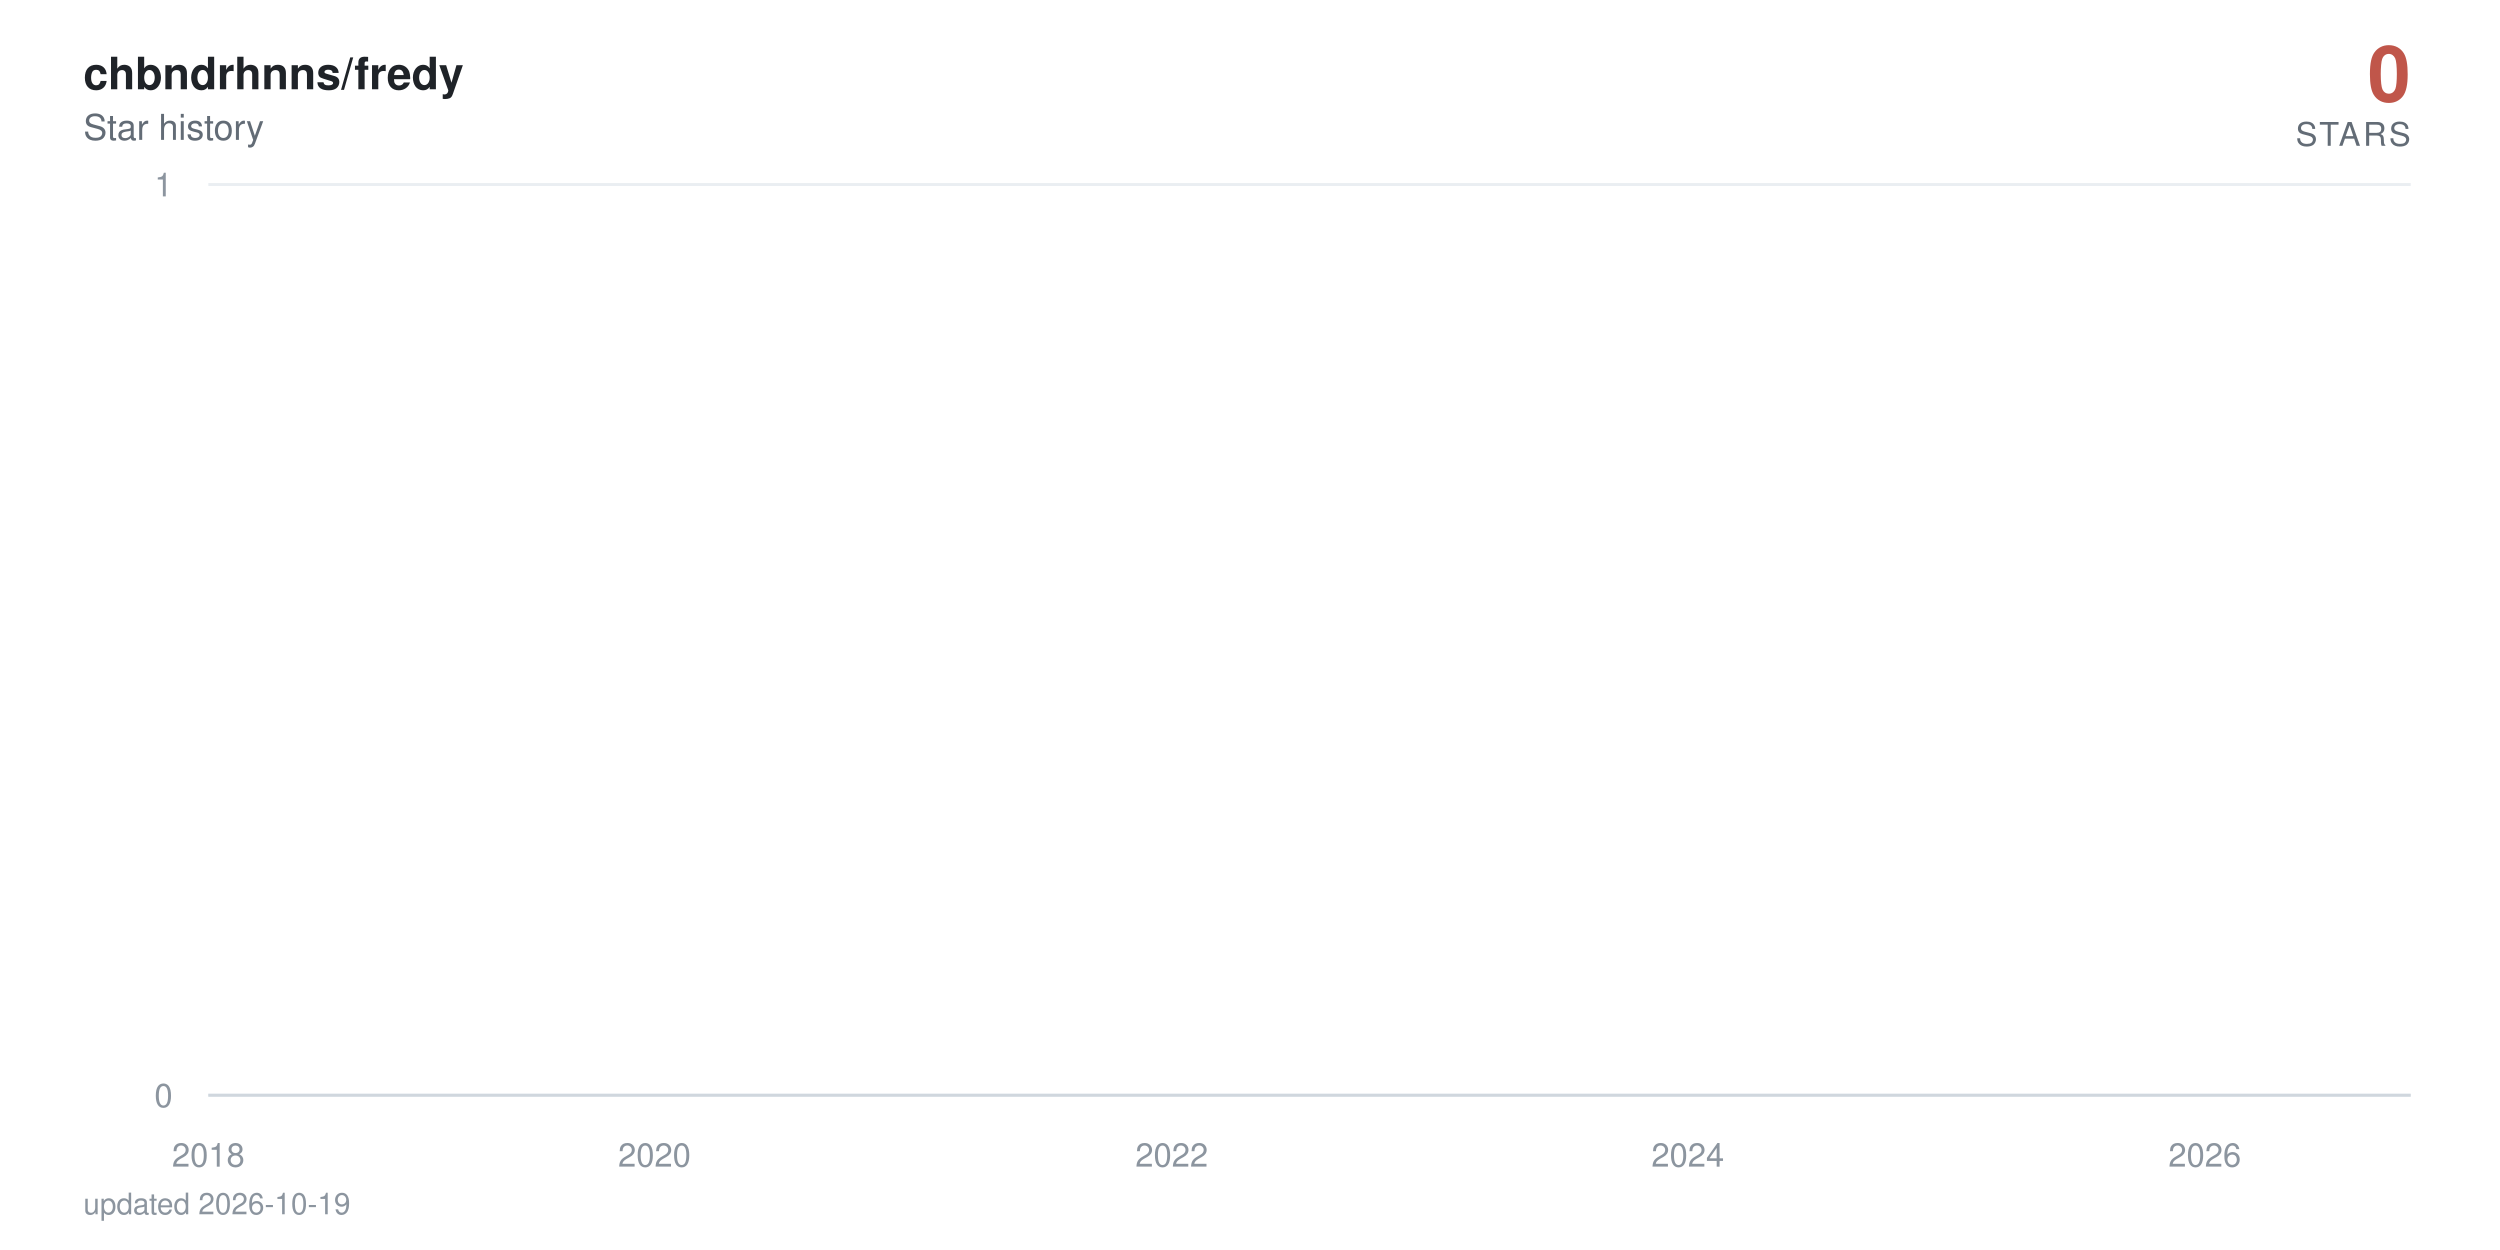
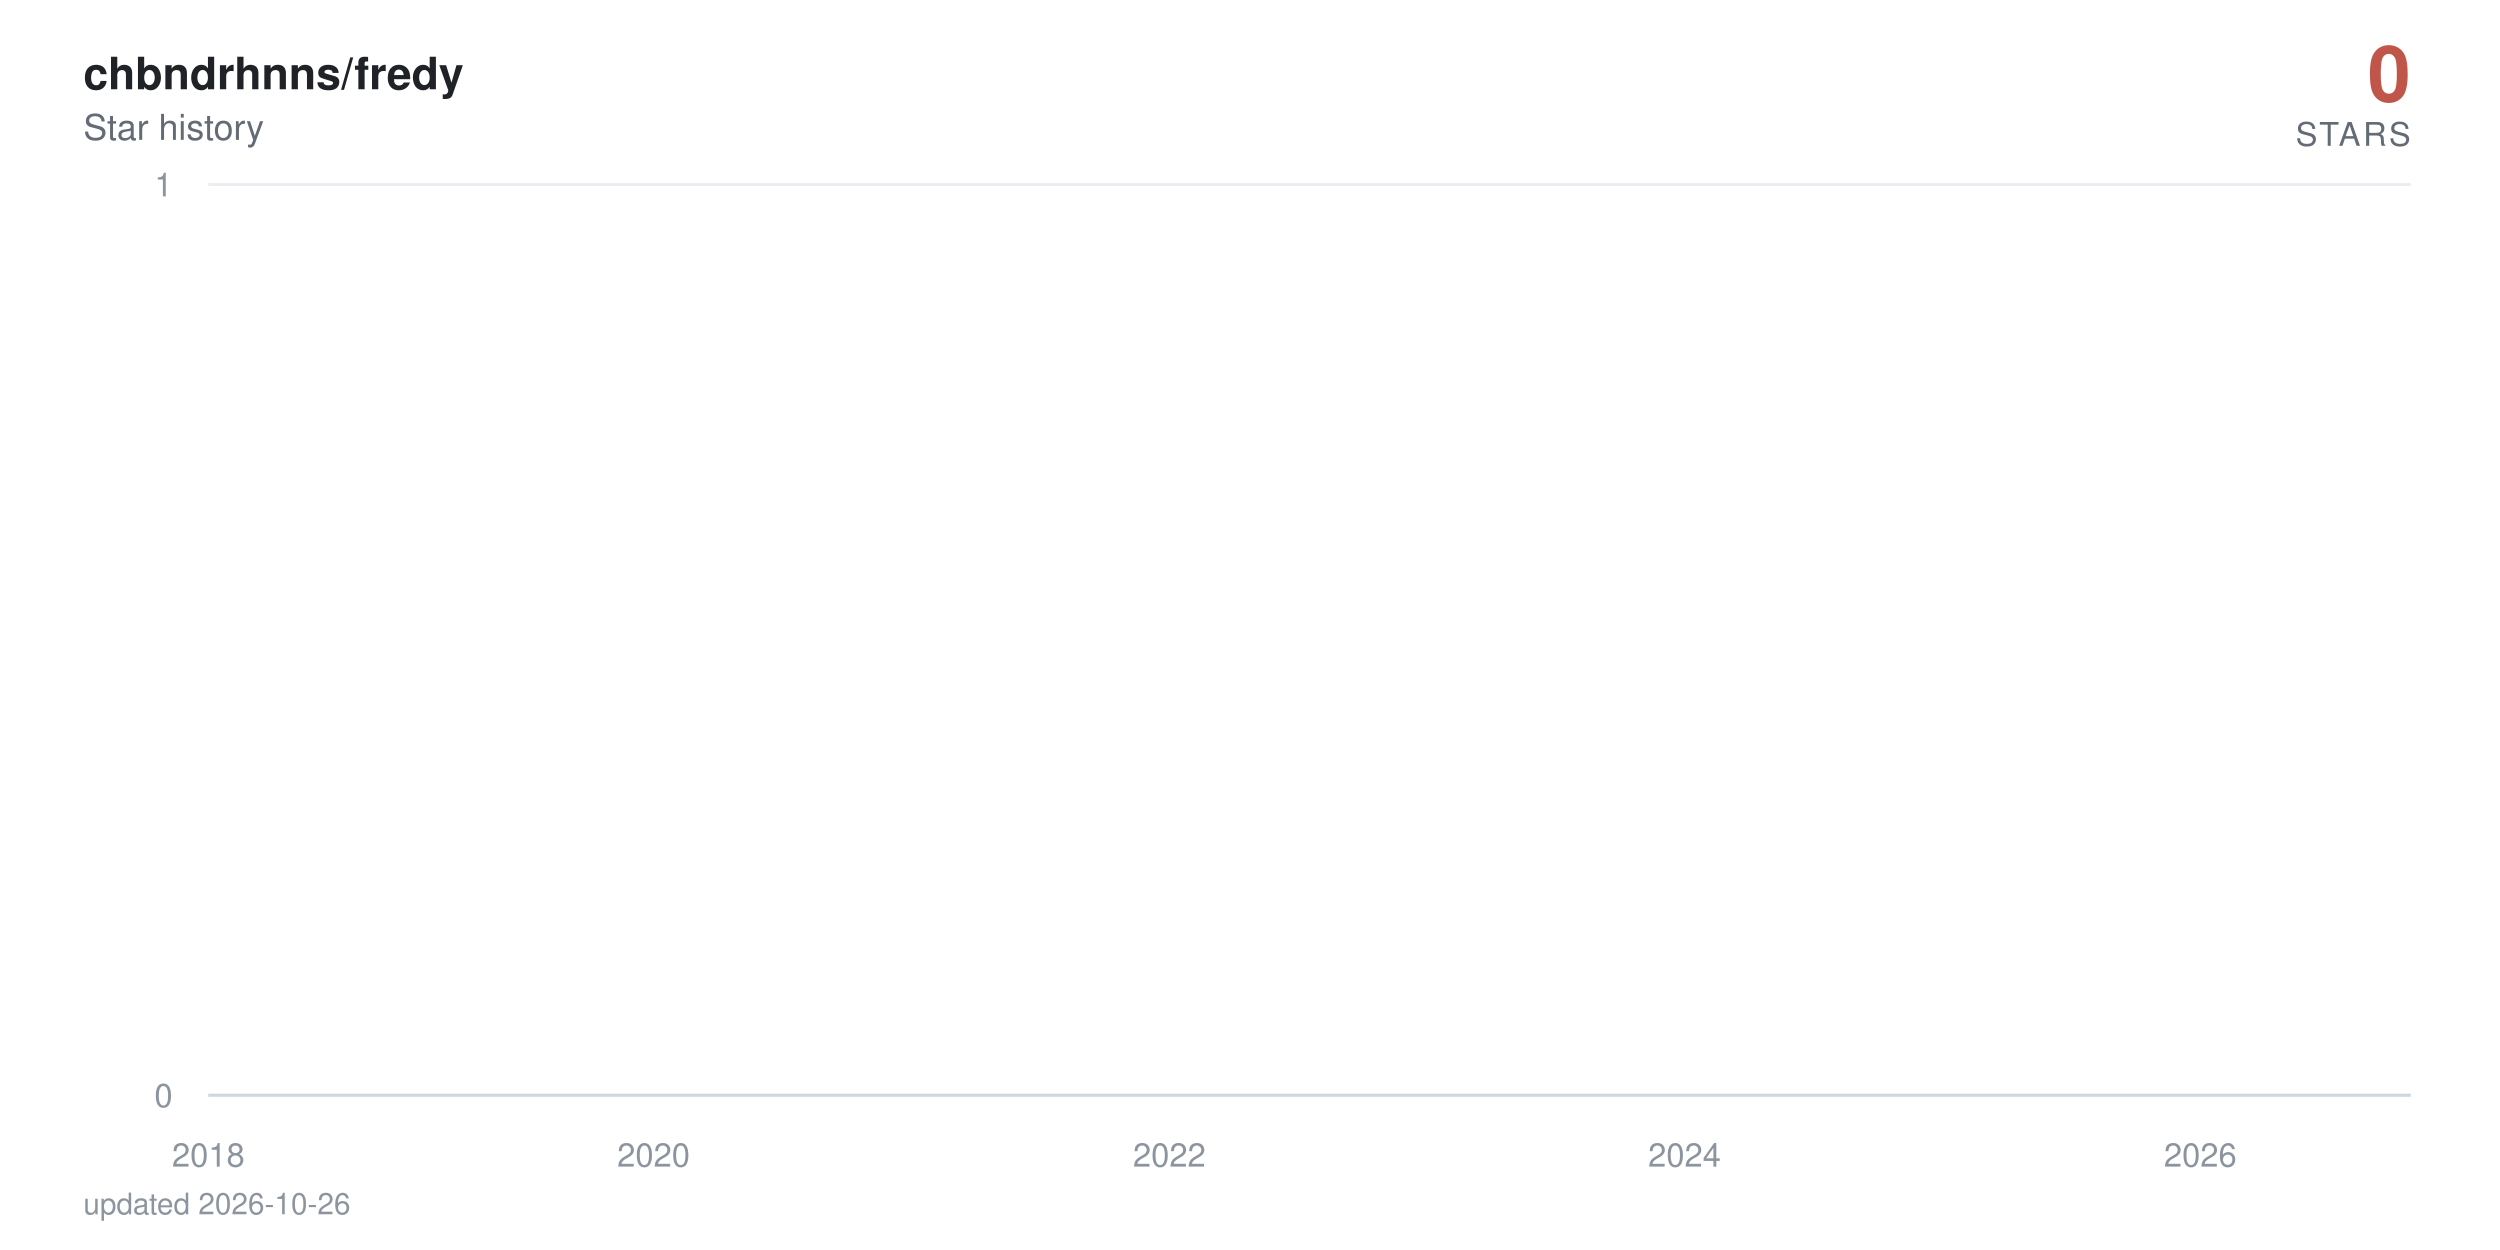
<svg xmlns="http://www.w3.org/2000/svg" viewBox="0 0 840 420" width="840" height="420" role="img" aria-label="chbndrhnns/fredy star history: 0 stars">
  <defs>
    <linearGradient id="area" x1="0" y1="0" x2="0" y2="1">
      <stop offset="0%" stop-color="#c0564a" stop-opacity="0.38" />
      <stop offset="100%" stop-color="#c0564a" stop-opacity="0" />
    </linearGradient>
  </defs>
  <style>
    text { font-family: -apple-system, BlinkMacSystemFont, 'Segoe UI', Helvetica, Arial, sans-serif; }
    .tick { fill: #8c959f; font-size: 11px; }
    .title { fill: #1f2328; font-size: 15px; font-weight: 600; }
    .subtitle { fill: #636c76; font-size: 12px; }
    .total { fill: #c0564a; font-size: 26px; font-weight: 700; }
    .total-label { fill: #636c76; font-size: 11px; letter-spacing: 0.08em; }
    .milestone-label { fill: #636c76; font-size: 10px; font-weight: 600; }
    .footer { fill: #8c959f; font-size: 10px; }

-     .line { stroke-dasharray: 23033; stroke-dashoffset: 23033; animation: draw 2.4s cubic-bezier(0.22, 0.61, 0.36, 1) forwards; }
+     .line { stroke-dasharray: 23035; stroke-dashoffset: 23035; animation: draw 2.4s cubic-bezier(0.22, 0.61, 0.36, 1) forwards; }
    .fill { opacity: 0; animation: appear 1.4s ease-out 0.9s forwards; }
    .milestone { opacity: 0; animation: appear 0.6s ease-out 1.9s forwards; }
    .end { opacity: 0; animation: appear 0.5s ease-out 2.3s forwards; }
    .halo { transform-origin: 810px 368px; animation: pulse 2.8s ease-in-out 2.8s infinite; }

    @keyframes draw { to { stroke-dashoffset: 0; } }
    @keyframes appear { to { opacity: 1; } }
    @keyframes pulse { 0%, 100% { transform: scale(1); opacity: 0.22; } 50% { transform: scale(1.5); opacity: 0.05; } }

    @media (prefers-reduced-motion: reduce) {
      .line { stroke-dashoffset: 0; animation: none; }
      .fill, .milestone, .end { opacity: 1; animation: none; }
      .halo { animation: none; }
    }
  </style>
  <rect width="840" height="420" fill="#ffffff" />
  <text x="28" y="30" class="title">chbndrhnns/fredy</text>
  <text x="28" y="47" class="subtitle">Star history</text>
  <text x="810" y="34" text-anchor="end" class="total">0</text>
  <text x="810" y="49" text-anchor="end" class="total-label">STARS</text>
  <line x1="70" y1="368" x2="810" y2="368" stroke="#eaeef2" stroke-width="1" />
  <text x="58" y="372" text-anchor="end" class="tick">0</text>
  <line x1="70" y1="62" x2="810" y2="62" stroke="#eaeef2" stroke-width="1" />
  <text x="58" y="66" text-anchor="end" class="tick">1</text>
  <line x1="70" y1="368" x2="810" y2="368" stroke="#d0d7de" stroke-width="1" />
  <text x="70" y="392" text-anchor="middle" class="tick">2018</text>
-   <text x="219.9" y="392" text-anchor="middle" class="tick">2020</text>
-   <text x="393.7" y="392" text-anchor="middle" class="tick">2022</text>
-   <text x="567.1" y="392" text-anchor="middle" class="tick">2024</text>
-   <text x="740.8" y="392" text-anchor="middle" class="tick">2026</text>
-   <path class="fill" d="M70,368 70,62 L71.7,-64.7 L89.7,-381.5 L90,-441.6 L90.2,-497.5 L196.9,-550 L216.1,-599.7 L219.2,-692 L220.2,-735.3 L224,-776.9 L224.5,-817.1 L231.1,-856 L234.7,-893.7 L255.4,-930.2 L262.5,-965.8 L265.3,-1000.5 L271.5,-1034.3 L284.8,-1067.3 L294.8,-1099.5 L309.5,-1131.1 L310,-1162 L321.4,-1192.3 L321.9,-1222 L326.6,-1251.2 L337.8,-1279.9 L338.3,-1308 L338.5,-1335.7 L341.6,-1363 L342.8,-1389.8 L344.9,-1416.3 L347.6,-1442.3 L359.9,-1468 L368.5,-1493.3 L369.4,-1567.3 L372.5,-1591.4 L377.3,-1615.1 L378.7,-1661.8 L378.9,-1684.7 L379.6,-1707.4 L380.4,-1752 L380.6,-1774 L383,-1795.7 L383.4,-1817.3 L385.6,-1838.6 L387,-1859.7 L387.5,-1880.6 L393.7,-1901.4 L394.8,-1921.9 L395.6,-1942.2 L396.3,-1962.4 L396.8,-1982.4 L397.2,-2002.3 L399.1,-2021.9 L399.8,-2060.8 L400.1,-2080 L400.3,-2099.1 L403.9,-2118 L404.1,-2136.7 L405.1,-2155.3 L405.8,-2173.8 L407.9,-2192.2 L409.1,-2210.4 L411,-2228.5 L413.6,-2246.5 L414.1,-2264.3 L416.5,-2282 L416.7,-2334.5 L420.3,-2351.8 L421,-2368.9 L422.4,-2386 L423.4,-2402.9 L423.6,-2419.8 L426,-2436.5 L427.4,-2453.2 L427.6,-2469.7 L430,-2486.2 L431.4,-2502.5 L432.9,-2535 L433.1,-2551.1 L434.5,-2567 L437.4,-2583 L439.5,-2598.8 L440.5,-2614.5 L441.4,-2630.2 L441.7,-2661.2 L442.1,-2676.7 L443.8,-2692 L444.5,-2707.3 L445.9,-2722.4 L446.2,-2737.6 L446.4,-2752.6 L447.1,-2767.6 L447.8,-2782.5 L449.5,-2812 L449.7,-2841.4 L450.2,-2855.9 L450.9,-2870.4 L451.2,-2899.2 L453.8,-2913.5 L454,-2927.7 L454.7,-2941.9 L459.5,-2970.1 L460.2,-2984.1 L462.6,-2998 L463.1,-3011.9 L463.5,-3025.7 L463.8,-3039.5 L466.1,-3053.2 L469.9,-3066.8 L470.7,-3080.4 L470.9,-3094 L472.3,-3107.5 L474.7,-3120.9 L475.6,-3134.3 L475.9,-3147.7 L476.1,-3161 L476.4,-3174.2 L477.5,-3187.4 L479,-3200.5 L481.3,-3213.6 L481.6,-3226.7 L483.2,-3239.7 L483.7,-3252.6 L487.3,-3265.5 L490.4,-3278.4 L490.9,-3291.2 L492.8,-3304 L493,-3316.7 L493.2,-3329.4 L493.7,-3342.1 L494.9,-3354.7 L495.6,-3367.2 L501.5,-3379.7 L503,-3392.2 L503.7,-3404.6 L505.1,-3417 L505.4,-3429.4 L505.8,-3441.7 L506.3,-3453.9 L506.5,-3466.2 L508.7,-3478.4 L509.9,-3490.5 L514.4,-3514.7 L523.6,-3526.7 L524.4,-3538.7 L530.1,-3550.7 L531.5,-3562.6 L536.7,-3574.5 L537.2,-3586.4 L539.3,-3598.2 L539.6,-3610 L541.2,-3621.8 L542.4,-3633.5 L544.1,-3645.2 L545.5,-3656.8 L551.2,-3668.4 L552.2,-3680 L556.7,-3691.5 L557.2,-3703.1 L566.7,-3714.5 L568.6,-3737.4 L568.8,-3748.8 L570.9,-3760.2 L571.2,-3771.5 L574.7,-3782.8 L575,-3794 L575.2,-3805.3 L577.1,-3816.5 L579.7,-3827.7 L580.4,-3838.8 L582.1,-3849.9 L586.1,-3861 L586.6,-3872.1 L587.8,-3883.1 L592.3,-3894.1 L593,-3916 L596.6,-3926.9 L598.3,-3948.7 L599,-3959.5 L603.3,-3970.3 L605.2,-3981.1 L608.2,-3991.8 L609.7,-4002.6 L611.3,-4013.3 L611.6,-4034.6 L612,-4045.2 L612.3,-4055.8 L612.5,-4066.4 L613,-4076.9 L613.2,-4087.4 L614.2,-4097.9 L615.1,-4108.4 L616.8,-4118.8 L617.8,-4129.3 L619.4,-4150 L619.9,-4160.4 L621.6,-4170.7 L623.5,-4181 L625.6,-4191.3 L626.3,-4201.6 L627,-4211.8 L629.2,-4222 L632,-4232.2 L634.1,-4242.4 L634.9,-4252.5 L635.1,-4262.6 L635.6,-4282.8 L636.3,-4292.9 L637,-4302.9 L637.5,-4312.9 L638.9,-4322.9 L641.3,-4332.9 L643.4,-4342.8 L644.4,-4352.7 L646.3,-4362.6 L651,-4372.5 L652,-4382.4 L652.9,-4392.2 L654.1,-4402.1 L654.6,-4421.7 L659.3,-4431.4 L660.5,-4441.2 L661,-4450.9 L666,-4460.6 L667.9,-4470.3 L668.6,-4480 L673.4,-4489.6 L673.6,-4499.2 L675,-4508.8 L676.2,-4528 L679.8,-4537.6 L680.5,-4547.1 L683.3,-4556.6 L684.5,-4575.6 L684.8,-4585 L685,-4594.5 L685.2,-4603.9 L686,-4632.1 L686.2,-4641.4 L686.4,-4660.1 L686.7,-4669.4 L687.4,-4678.7 L687.9,-4687.9 L689,-4697.2 L689.3,-4706.4 L689.5,-4715.7 L690.2,-4724.9 L691.7,-4734 L693.3,-4743.2 L693.8,-4752.4 L694.3,-4761.5 L695.2,-4779.7 L697.1,-4797.9 L698.3,-4806.9 L698.8,-4816 L699.3,-4825 L701.6,-4834 L702.4,-4843 L702.6,-4860.9 L705.2,-4869.9 L705.4,-4878.8 L707.1,-4887.7 L707.3,-4896.6 L707.6,-4905.5 L708.3,-4914.4 L708.5,-4923.2 L709,-4932.1 L709.2,-4940.9 L709.5,-4949.7 L710.2,-4967.3 L710.4,-4984.8 L710.7,-4993.6 L711.1,-5011 L711.4,-5028.4 L712.3,-5037 L712.6,-5054.3 L712.8,-5071.6 L713.5,-5080.2 L713.8,-5088.8 L714,-5097.3 L714.5,-5105.9 L715.2,-5173.9 L715.4,-5190.8 L715.9,-5216 L716.1,-5224.4 L717.3,-5232.7 L717.6,-5241.1 L717.8,-5257.7 L718,-5274.4 L718.3,-5282.7 L718.5,-5307.5 L718.7,-5315.7 L719,-5323.9 L719.5,-5332.1 L719.7,-5340.4 L721.6,-5348.6 L722.1,-5381.2 L722.3,-5389.4 L722.5,-5397.5 L722.8,-5405.6 L723,-5421.8 L723.7,-5437.9 L724,-5462.1 L724.2,-5478.1 L724.7,-5486.1 L725.2,-5502.1 L725.4,-5518 L725.6,-5526 L726.4,-5549.8 L726.8,-5573.4 L727.1,-5581.3 L727.5,-5589.2 L728,-5597 L728.5,-5612.7 L728.7,-5620.5 L729,-5628.4 L729.2,-5643.9 L729.9,-5651.7 L730.2,-5659.5 L730.4,-5667.3 L730.6,-5682.8 L730.9,-5690.5 L732.1,-5698.2 L732.8,-5705.9 L733.2,-5713.6 L733.5,-5721.3 L733.7,-5736.7 L734,-5759.6 L735.1,-5767.3 L735.4,-5774.9 L735.6,-5797.7 L735.9,-5812.9 L736.3,-5820.5 L737.5,-5828 L739.4,-5850.7 L739.9,-5858.2 L740.4,-5865.7 L740.6,-5888.2 L740.8,-5910.6 L741.1,-5940.4 L741.3,-5947.8 L741.8,-5984.7 L742,-6006.8 L742.3,-6021.5 L742.5,-6058 L743.5,-6065.3 L743.9,-6072.6 L744.4,-6079.8 L744.6,-6087.1 L744.9,-6094.3 L745.1,-6101.6 L745.4,-6123.2 L745.6,-6137.6 L745.8,-6144.8 L746.3,-6173.5 L746.8,-6180.7 L747,-6202.1 L747.3,-6209.2 L747.7,-6216.3 L748,-6230.5 L748.2,-6244.7 L748.5,-6251.8 L748.7,-6280 L748.9,-6322.1 L749.2,-6343.1 L749.4,-6357 L749.6,-6364 L749.9,-6371 L750.1,-6377.9 L750.4,-6398.7 L750.6,-6412.5 L750.8,-6426.3 L751.1,-6440.1 L751.5,-6453.8 L751.8,-6481.2 L752.3,-6494.9 L752.5,-6501.7 L752.7,-6515.3 L753,-6522.1 L753.2,-6542.5 L753.7,-6549.2 L753.9,-6556 L754.2,-6562.7 L754.9,-6576.2 L755.1,-6596.4 L755.3,-6603.2 L755.6,-6616.6 L755.8,-6630 L756.1,-6636.7 L756.3,-6650 L756.5,-6696.6 L756.8,-6716.4 L757,-6723 L757.2,-6729.6 L757.5,-6749.4 L757.7,-6756 L758,-6762.5 L758.4,-6769.1 L758.9,-6788.7 L759.1,-6808.3 L759.4,-6827.9 L759.9,-6847.4 L760.1,-6860.3 L760.3,-6866.8 L760.6,-6886.2 L760.8,-6892.7 L761.3,-6905.5 L761.5,-6924.8 L761.8,-6944.1 L762,-6950.5 L762.2,-6976 L762.5,-6982.4 L762.9,-6988.7 L763.2,-6995.1 L763.4,-7001.5 L763.7,-7007.8 L764.1,-7014.2 L764.4,-7033.2 L764.6,-7039.5 L764.8,-7045.8 L765.1,-7052.1 L765.6,-7058.4 L766.5,-7064.7 L766.8,-7077.3 L767.5,-7108.7 L767.7,-7127.4 L768.2,-7139.9 L768.4,-7146.2 L769.1,-7152.4 L769.4,-7158.6 L769.8,-7171 L770.1,-7183.4 L770.3,-7189.6 L770.6,-7195.8 L770.8,-7220.6 L771.7,-7226.7 L772,-7239 L772.5,-7251.3 L772.7,-7257.5 L772.9,-7263.6 L773.6,-7269.8 L774.1,-7275.9 L774.4,-7288.1 L774.6,-7300.3 L774.8,-7306.4 L775.1,-7312.5 L775.3,-7318.6 L775.5,-7324.7 L775.8,-7330.8 L776,-7336.9 L776.3,-7343 L776.5,-8189.1 L776.7,-9356.8 L777,-9552.3 L777.2,-9702.1 L777.4,-9771.6 L777.7,-9836.1 L777.9,-9849.8 L778.2,-9877.3 L778.4,-9904.7 L778.6,-9932 L778.9,-9954.7 L779.3,-9963.7 L779.6,-9977.3 L779.8,-10009 L780.1,-10116.7 L780.3,-10139 L780.5,-10174.6 L780.8,-10179 L781,-10183.5 L781.2,-10205.6 L781.5,-10218.9 L781.7,-10236.6 L782,-10258.6 L782.4,-10280.6 L782.7,-10289.4 L782.9,-10298.2 L783.1,-10307 L783.4,-10333.3 L783.6,-10346.4 L783.9,-10359.5 L784.1,-10363.8 L784.3,-10381.3 L784.6,-10390 L784.8,-10403 L785,-10437.7 L785.3,-10446.4 L785.5,-10455.1 L785.8,-10463.7 L786,-10468 L786.5,-10476.7 L786.9,-10489.6 L787.2,-10498.2 L787.7,-10502.5 L787.9,-10515.5 L788.1,-10519.8 L788.4,-10536.9 L788.6,-10545.5 L788.9,-10558.4 L789.1,-10567 L789.3,-10579.8 L789.6,-10584.1 L789.8,-10622.5 L790,-10862.7 L790.3,-10945.7 L790.5,-10962.3 L790.8,-10987 L791,-10999.4 L791.2,-11015.9 L791.5,-11032.3 L791.7,-11040.5 L792.2,-11044.6 L792.4,-11048.7 L792.7,-11052.8 L792.9,-11065.1 L793.1,-11077.4 L793.4,-11081.5 L793.6,-11097.8 L793.8,-11101.9 L794.1,-11126.4 L794.3,-11130.4 L794.6,-11146.7 L794.8,-11150.8 L795,-11154.8 L795.3,-11179.2 L795.5,-11195.4 L795.7,-11199.4 L796,-11207.5 L796.2,-11219.7 L796.5,-11227.7 L796.7,-11227.7 L798.4,368 L800,368 L801.7,368 L803.3,368 L805,368 L806.7,368 L808.3,368 L810,368 L810,368 Z" fill="url(#area)" />
-   <path class="line" d="M70,62 L71.7,-64.7 L89.7,-381.5 L90,-441.6 L90.2,-497.5 L196.9,-550 L216.1,-599.7 L219.2,-692 L220.2,-735.3 L224,-776.9 L224.5,-817.1 L231.1,-856 L234.7,-893.7 L255.4,-930.2 L262.5,-965.8 L265.3,-1000.5 L271.5,-1034.3 L284.8,-1067.3 L294.8,-1099.5 L309.5,-1131.1 L310,-1162 L321.4,-1192.3 L321.9,-1222 L326.6,-1251.2 L337.8,-1279.9 L338.3,-1308 L338.5,-1335.7 L341.6,-1363 L342.8,-1389.8 L344.9,-1416.3 L347.6,-1442.3 L359.9,-1468 L368.5,-1493.3 L369.4,-1567.3 L372.5,-1591.4 L377.3,-1615.1 L378.7,-1661.8 L378.9,-1684.7 L379.6,-1707.4 L380.4,-1752 L380.6,-1774 L383,-1795.7 L383.4,-1817.3 L385.6,-1838.6 L387,-1859.7 L387.5,-1880.6 L393.7,-1901.4 L394.8,-1921.9 L395.6,-1942.2 L396.3,-1962.4 L396.8,-1982.4 L397.2,-2002.3 L399.1,-2021.9 L399.8,-2060.8 L400.1,-2080 L400.3,-2099.1 L403.9,-2118 L404.1,-2136.7 L405.1,-2155.3 L405.8,-2173.8 L407.9,-2192.2 L409.1,-2210.4 L411,-2228.5 L413.6,-2246.5 L414.1,-2264.3 L416.5,-2282 L416.7,-2334.5 L420.3,-2351.8 L421,-2368.9 L422.4,-2386 L423.4,-2402.9 L423.6,-2419.8 L426,-2436.5 L427.4,-2453.2 L427.6,-2469.7 L430,-2486.2 L431.4,-2502.5 L432.9,-2535 L433.1,-2551.1 L434.5,-2567 L437.4,-2583 L439.5,-2598.8 L440.5,-2614.5 L441.4,-2630.2 L441.7,-2661.2 L442.1,-2676.7 L443.8,-2692 L444.5,-2707.3 L445.9,-2722.4 L446.2,-2737.6 L446.4,-2752.6 L447.1,-2767.6 L447.8,-2782.5 L449.5,-2812 L449.7,-2841.4 L450.2,-2855.9 L450.9,-2870.4 L451.2,-2899.2 L453.8,-2913.5 L454,-2927.7 L454.7,-2941.9 L459.5,-2970.1 L460.2,-2984.1 L462.6,-2998 L463.1,-3011.9 L463.5,-3025.7 L463.8,-3039.5 L466.1,-3053.2 L469.9,-3066.8 L470.7,-3080.4 L470.9,-3094 L472.3,-3107.5 L474.7,-3120.9 L475.6,-3134.3 L475.9,-3147.7 L476.1,-3161 L476.4,-3174.2 L477.5,-3187.4 L479,-3200.5 L481.3,-3213.6 L481.6,-3226.7 L483.2,-3239.7 L483.7,-3252.6 L487.3,-3265.5 L490.4,-3278.4 L490.9,-3291.2 L492.8,-3304 L493,-3316.7 L493.2,-3329.4 L493.7,-3342.1 L494.9,-3354.7 L495.6,-3367.2 L501.5,-3379.7 L503,-3392.2 L503.7,-3404.6 L505.1,-3417 L505.4,-3429.4 L505.8,-3441.7 L506.3,-3453.9 L506.5,-3466.2 L508.7,-3478.4 L509.9,-3490.5 L514.4,-3514.7 L523.6,-3526.7 L524.4,-3538.7 L530.1,-3550.7 L531.5,-3562.6 L536.7,-3574.5 L537.2,-3586.4 L539.3,-3598.2 L539.6,-3610 L541.2,-3621.8 L542.4,-3633.5 L544.1,-3645.2 L545.5,-3656.8 L551.2,-3668.4 L552.2,-3680 L556.7,-3691.5 L557.2,-3703.1 L566.7,-3714.5 L568.6,-3737.4 L568.8,-3748.8 L570.9,-3760.2 L571.2,-3771.5 L574.7,-3782.8 L575,-3794 L575.2,-3805.3 L577.1,-3816.5 L579.7,-3827.7 L580.4,-3838.8 L582.1,-3849.9 L586.1,-3861 L586.6,-3872.1 L587.8,-3883.1 L592.3,-3894.1 L593,-3916 L596.6,-3926.9 L598.3,-3948.7 L599,-3959.5 L603.3,-3970.3 L605.2,-3981.1 L608.2,-3991.8 L609.7,-4002.6 L611.3,-4013.3 L611.6,-4034.6 L612,-4045.2 L612.3,-4055.8 L612.5,-4066.4 L613,-4076.9 L613.2,-4087.4 L614.2,-4097.9 L615.1,-4108.4 L616.8,-4118.8 L617.8,-4129.3 L619.4,-4150 L619.9,-4160.4 L621.6,-4170.7 L623.5,-4181 L625.6,-4191.3 L626.3,-4201.6 L627,-4211.8 L629.2,-4222 L632,-4232.2 L634.1,-4242.4 L634.9,-4252.5 L635.1,-4262.6 L635.6,-4282.8 L636.3,-4292.9 L637,-4302.9 L637.5,-4312.9 L638.9,-4322.9 L641.3,-4332.9 L643.4,-4342.8 L644.4,-4352.7 L646.3,-4362.6 L651,-4372.5 L652,-4382.4 L652.9,-4392.2 L654.1,-4402.1 L654.6,-4421.7 L659.3,-4431.4 L660.5,-4441.2 L661,-4450.9 L666,-4460.6 L667.9,-4470.3 L668.6,-4480 L673.4,-4489.6 L673.6,-4499.2 L675,-4508.8 L676.2,-4528 L679.8,-4537.6 L680.5,-4547.1 L683.3,-4556.6 L684.5,-4575.6 L684.8,-4585 L685,-4594.5 L685.2,-4603.9 L686,-4632.1 L686.2,-4641.4 L686.4,-4660.1 L686.7,-4669.4 L687.4,-4678.7 L687.9,-4687.9 L689,-4697.2 L689.3,-4706.4 L689.5,-4715.7 L690.2,-4724.9 L691.7,-4734 L693.3,-4743.2 L693.8,-4752.4 L694.3,-4761.5 L695.2,-4779.7 L697.1,-4797.9 L698.3,-4806.9 L698.8,-4816 L699.3,-4825 L701.6,-4834 L702.4,-4843 L702.6,-4860.9 L705.2,-4869.9 L705.4,-4878.8 L707.1,-4887.7 L707.3,-4896.6 L707.6,-4905.5 L708.3,-4914.4 L708.5,-4923.2 L709,-4932.1 L709.2,-4940.9 L709.5,-4949.7 L710.2,-4967.3 L710.4,-4984.8 L710.7,-4993.6 L711.1,-5011 L711.4,-5028.4 L712.3,-5037 L712.6,-5054.3 L712.8,-5071.6 L713.5,-5080.2 L713.8,-5088.8 L714,-5097.3 L714.5,-5105.9 L715.2,-5173.9 L715.4,-5190.8 L715.9,-5216 L716.1,-5224.4 L717.3,-5232.7 L717.6,-5241.1 L717.8,-5257.7 L718,-5274.4 L718.3,-5282.7 L718.5,-5307.5 L718.7,-5315.7 L719,-5323.9 L719.5,-5332.1 L719.7,-5340.4 L721.6,-5348.6 L722.1,-5381.2 L722.3,-5389.4 L722.5,-5397.5 L722.8,-5405.6 L723,-5421.8 L723.7,-5437.9 L724,-5462.1 L724.2,-5478.1 L724.7,-5486.1 L725.2,-5502.1 L725.4,-5518 L725.6,-5526 L726.4,-5549.8 L726.8,-5573.4 L727.1,-5581.3 L727.5,-5589.2 L728,-5597 L728.5,-5612.7 L728.7,-5620.5 L729,-5628.4 L729.2,-5643.9 L729.9,-5651.7 L730.2,-5659.5 L730.4,-5667.3 L730.6,-5682.8 L730.9,-5690.5 L732.1,-5698.2 L732.8,-5705.9 L733.2,-5713.6 L733.5,-5721.3 L733.7,-5736.7 L734,-5759.6 L735.1,-5767.3 L735.4,-5774.9 L735.6,-5797.7 L735.9,-5812.9 L736.3,-5820.5 L737.5,-5828 L739.4,-5850.7 L739.9,-5858.2 L740.4,-5865.7 L740.6,-5888.2 L740.8,-5910.6 L741.1,-5940.4 L741.3,-5947.8 L741.8,-5984.7 L742,-6006.8 L742.3,-6021.5 L742.5,-6058 L743.5,-6065.3 L743.9,-6072.6 L744.4,-6079.8 L744.6,-6087.1 L744.9,-6094.3 L745.1,-6101.6 L745.4,-6123.2 L745.6,-6137.6 L745.8,-6144.8 L746.3,-6173.5 L746.8,-6180.7 L747,-6202.1 L747.3,-6209.2 L747.7,-6216.3 L748,-6230.5 L748.2,-6244.7 L748.5,-6251.8 L748.7,-6280 L748.9,-6322.1 L749.2,-6343.1 L749.4,-6357 L749.6,-6364 L749.9,-6371 L750.1,-6377.9 L750.4,-6398.7 L750.6,-6412.5 L750.8,-6426.3 L751.1,-6440.1 L751.5,-6453.8 L751.8,-6481.2 L752.3,-6494.9 L752.5,-6501.7 L752.7,-6515.3 L753,-6522.1 L753.2,-6542.5 L753.7,-6549.2 L753.9,-6556 L754.2,-6562.7 L754.9,-6576.2 L755.1,-6596.4 L755.3,-6603.2 L755.6,-6616.6 L755.8,-6630 L756.1,-6636.7 L756.3,-6650 L756.5,-6696.6 L756.8,-6716.4 L757,-6723 L757.2,-6729.6 L757.5,-6749.4 L757.7,-6756 L758,-6762.5 L758.4,-6769.1 L758.9,-6788.7 L759.1,-6808.3 L759.4,-6827.9 L759.9,-6847.4 L760.1,-6860.3 L760.3,-6866.8 L760.6,-6886.2 L760.8,-6892.7 L761.3,-6905.5 L761.5,-6924.8 L761.8,-6944.1 L762,-6950.5 L762.2,-6976 L762.5,-6982.4 L762.9,-6988.7 L763.2,-6995.1 L763.4,-7001.5 L763.7,-7007.8 L764.1,-7014.2 L764.4,-7033.2 L764.6,-7039.5 L764.8,-7045.8 L765.1,-7052.1 L765.6,-7058.4 L766.5,-7064.7 L766.8,-7077.3 L767.5,-7108.7 L767.7,-7127.4 L768.2,-7139.9 L768.4,-7146.2 L769.1,-7152.4 L769.4,-7158.6 L769.8,-7171 L770.1,-7183.4 L770.3,-7189.6 L770.6,-7195.8 L770.8,-7220.6 L771.7,-7226.7 L772,-7239 L772.5,-7251.3 L772.7,-7257.5 L772.9,-7263.6 L773.6,-7269.8 L774.1,-7275.9 L774.4,-7288.1 L774.6,-7300.3 L774.8,-7306.4 L775.1,-7312.5 L775.3,-7318.6 L775.5,-7324.7 L775.8,-7330.8 L776,-7336.9 L776.3,-7343 L776.5,-8189.1 L776.7,-9356.8 L777,-9552.3 L777.2,-9702.1 L777.4,-9771.6 L777.7,-9836.1 L777.9,-9849.8 L778.2,-9877.3 L778.4,-9904.7 L778.6,-9932 L778.9,-9954.7 L779.3,-9963.7 L779.6,-9977.3 L779.8,-10009 L780.1,-10116.7 L780.3,-10139 L780.5,-10174.6 L780.8,-10179 L781,-10183.5 L781.2,-10205.6 L781.5,-10218.9 L781.7,-10236.6 L782,-10258.6 L782.4,-10280.6 L782.7,-10289.4 L782.9,-10298.2 L783.1,-10307 L783.4,-10333.3 L783.6,-10346.4 L783.9,-10359.5 L784.1,-10363.8 L784.3,-10381.3 L784.6,-10390 L784.8,-10403 L785,-10437.7 L785.3,-10446.4 L785.5,-10455.1 L785.8,-10463.7 L786,-10468 L786.5,-10476.7 L786.9,-10489.6 L787.2,-10498.2 L787.7,-10502.5 L787.9,-10515.5 L788.1,-10519.8 L788.4,-10536.9 L788.6,-10545.5 L788.9,-10558.4 L789.1,-10567 L789.3,-10579.8 L789.6,-10584.1 L789.8,-10622.5 L790,-10862.7 L790.3,-10945.7 L790.5,-10962.3 L790.8,-10987 L791,-10999.4 L791.2,-11015.9 L791.5,-11032.3 L791.7,-11040.5 L792.2,-11044.6 L792.4,-11048.7 L792.7,-11052.8 L792.9,-11065.1 L793.1,-11077.4 L793.4,-11081.5 L793.6,-11097.8 L793.8,-11101.9 L794.1,-11126.4 L794.3,-11130.4 L794.6,-11146.7 L794.8,-11150.8 L795,-11154.8 L795.3,-11179.2 L795.5,-11195.4 L795.7,-11199.4 L796,-11207.5 L796.2,-11219.7 L796.5,-11227.7 L796.7,-11227.7 L798.4,368 L800,368 L801.7,368 L803.3,368 L805,368 L806.7,368 L808.3,368 L810,368" fill="none" stroke="#c0564a" stroke-width="2.5" stroke-linecap="round" stroke-linejoin="round" />
+   <text x="219.6" y="392" text-anchor="middle" class="tick">2020</text>
+   <text x="392.9" y="392" text-anchor="middle" class="tick">2022</text>
+   <text x="566" y="392" text-anchor="middle" class="tick">2024</text>
+   <text x="739.3" y="392" text-anchor="middle" class="tick">2026</text>
+   <path class="fill" d="M70,368 70,62 L71.7,-64.7 L89.7,-381.5 L89.9,-441.6 L90.2,-497.5 L196.6,-550 L215.8,-599.7 L218.9,-692 L219.8,-735.3 L223.6,-776.9 L224.1,-817.1 L230.8,-856 L234.3,-893.7 L254.9,-930.2 L262.1,-965.8 L264.9,-1000.5 L271.1,-1034.3 L284.3,-1067.3 L294.3,-1099.5 L309,-1131.1 L309.5,-1162 L320.9,-1192.3 L321.3,-1222 L326.1,-1251.2 L337.2,-1279.9 L337.7,-1308 L337.9,-1335.7 L341,-1363 L342.2,-1389.8 L344.3,-1416.3 L346.9,-1442.3 L359.3,-1468 L367.8,-1493.3 L368.8,-1567.3 L371.8,-1591.4 L376.6,-1615.1 L378,-1661.8 L378.2,-1684.7 L378.9,-1707.4 L379.7,-1752 L379.9,-1774 L382.3,-1795.7 L382.7,-1817.3 L384.9,-1838.6 L386.3,-1859.7 L386.8,-1880.6 L392.9,-1901.4 L394.1,-1921.9 L394.8,-1942.2 L395.5,-1962.4 L396,-1982.4 L396.5,-2002.3 L398.4,-2021.9 L399.1,-2060.8 L399.3,-2080 L399.6,-2099.1 L403.1,-2118 L403.4,-2136.7 L404.3,-2155.3 L405,-2173.8 L407.2,-2192.2 L408.3,-2210.4 L410.2,-2228.5 L412.9,-2246.5 L413.3,-2264.3 L415.7,-2282 L415.9,-2334.5 L419.5,-2351.8 L420.2,-2368.9 L421.6,-2386 L422.6,-2402.9 L422.8,-2419.8 L425.2,-2436.5 L426.6,-2453.2 L426.8,-2469.7 L429.2,-2486.2 L430.6,-2502.5 L432.1,-2535 L432.3,-2551.1 L433.7,-2567 L436.6,-2583 L438.7,-2598.8 L439.6,-2614.5 L440.6,-2630.2 L440.8,-2661.2 L441.3,-2676.7 L443,-2692 L443.7,-2707.3 L445.1,-2722.4 L445.3,-2737.6 L445.6,-2752.6 L446.3,-2767.6 L447,-2782.5 L448.7,-2812 L448.9,-2841.4 L449.4,-2855.9 L450.1,-2870.4 L450.3,-2899.2 L452.9,-2913.5 L453.2,-2927.7 L453.9,-2941.9 L458.6,-2970.1 L459.3,-2984.1 L461.7,-2998 L462.2,-3011.9 L462.6,-3025.7 L462.9,-3039.5 L465.3,-3053.2 L469,-3066.8 L469.8,-3080.4 L470,-3094 L471.4,-3107.5 L473.8,-3120.9 L474.7,-3134.3 L475,-3147.7 L475.2,-3161 L475.4,-3174.2 L476.6,-3187.4 L478.1,-3200.5 L480.4,-3213.6 L480.7,-3226.7 L482.3,-3239.7 L482.8,-3252.6 L486.4,-3265.5 L489.4,-3278.4 L489.9,-3291.2 L491.8,-3304 L492,-3316.7 L492.3,-3329.4 L492.8,-3342.1 L493.9,-3354.7 L494.7,-3367.2 L500.6,-3379.7 L502,-3392.2 L502.7,-3404.6 L504.1,-3417 L504.4,-3429.4 L504.8,-3441.7 L505.3,-3453.9 L505.6,-3466.2 L507.7,-3478.4 L508.9,-3490.5 L513.4,-3514.7 L522.6,-3526.7 L523.3,-3538.7 L529,-3550.7 L530.5,-3562.6 L535.7,-3574.5 L536.1,-3586.4 L538.3,-3598.2 L538.5,-3610 L540.2,-3621.8 L541.4,-3633.5 L543,-3645.2 L544.4,-3656.8 L550.1,-3668.4 L551.1,-3680 L555.6,-3691.5 L556.1,-3703.1 L565.5,-3714.5 L567.4,-3737.4 L567.7,-3748.8 L569.8,-3760.2 L570.1,-3771.5 L573.6,-3782.8 L573.8,-3794 L574.1,-3805.3 L576,-3816.5 L578.6,-3827.7 L579.3,-3838.8 L581,-3849.9 L585,-3861 L585.5,-3872.1 L586.6,-3883.1 L591.2,-3894.1 L591.9,-3916 L595.4,-3926.9 L597.1,-3948.7 L597.8,-3959.5 L602.1,-3970.3 L604,-3981.1 L607,-3991.8 L608.5,-4002.6 L610.1,-4013.3 L610.4,-4034.6 L610.8,-4045.2 L611.1,-4055.8 L611.3,-4066.4 L611.8,-4076.9 L612,-4087.4 L613,-4097.9 L613.9,-4108.4 L615.6,-4118.8 L616.5,-4129.3 L618.2,-4150 L618.7,-4160.4 L620.3,-4170.7 L622.2,-4181 L624.3,-4191.3 L625.1,-4201.6 L625.8,-4211.8 L627.9,-4222 L630.7,-4232.2 L632.9,-4242.4 L633.6,-4252.5 L633.8,-4262.6 L634.3,-4282.8 L635,-4292.9 L635.7,-4302.9 L636.2,-4312.9 L637.6,-4322.9 L640,-4332.9 L642.1,-4342.8 L643.1,-4352.7 L645,-4362.6 L649.7,-4372.5 L650.7,-4382.4 L651.6,-4392.2 L652.8,-4402.1 L653.3,-4421.7 L658,-4431.4 L659.2,-4441.2 L659.7,-4450.9 L664.7,-4460.6 L666.6,-4470.3 L667.3,-4480 L672,-4489.6 L672.2,-4499.2 L673.7,-4508.8 L674.9,-4528 L678.4,-4537.6 L679.1,-4547.1 L682,-4556.6 L683.1,-4575.6 L683.4,-4585 L683.6,-4594.5 L683.9,-4603.9 L684.6,-4632.1 L684.8,-4641.4 L685,-4660.1 L685.3,-4669.4 L686,-4678.7 L686.5,-4687.9 L687.7,-4697.2 L687.9,-4706.4 L688.1,-4715.7 L688.8,-4724.9 L690.3,-4734 L691.9,-4743.2 L692.4,-4752.4 L692.9,-4761.5 L693.8,-4779.7 L695.7,-4797.9 L696.9,-4806.9 L697.4,-4816 L697.9,-4825 L700.2,-4834 L700.9,-4843 L701.2,-4860.9 L703.8,-4869.9 L704,-4878.8 L705.7,-4887.7 L705.9,-4896.6 L706.1,-4905.5 L706.9,-4914.4 L707.1,-4923.2 L707.6,-4932.1 L707.8,-4940.9 L708,-4949.7 L708.8,-4967.3 L709,-4984.8 L709.2,-4993.6 L709.7,-5011 L709.9,-5028.4 L710.9,-5037 L711.1,-5054.3 L711.4,-5071.6 L712.1,-5080.2 L712.3,-5088.8 L712.6,-5097.3 L713,-5105.9 L713.7,-5173.9 L714,-5190.8 L714.4,-5216 L714.7,-5224.4 L715.9,-5232.7 L716.1,-5241.1 L716.3,-5257.7 L716.6,-5274.4 L716.8,-5282.7 L717.1,-5307.5 L717.3,-5315.7 L717.5,-5323.9 L718,-5332.1 L718.2,-5340.4 L720.1,-5348.6 L720.6,-5381.2 L720.8,-5389.4 L721.1,-5397.5 L721.3,-5405.6 L721.6,-5421.8 L722.3,-5437.9 L722.5,-5462.1 L722.7,-5478.1 L723.2,-5486.1 L723.7,-5502.1 L723.9,-5518 L724.2,-5526 L724.9,-5549.8 L725.4,-5573.4 L725.6,-5581.3 L726.1,-5589.2 L726.5,-5597 L727,-5612.7 L727.3,-5620.5 L727.5,-5628.4 L727.7,-5643.9 L728.4,-5651.7 L728.7,-5659.5 L728.9,-5667.3 L729.1,-5682.8 L729.4,-5690.5 L730.6,-5698.2 L731.3,-5705.9 L731.8,-5713.6 L732,-5721.3 L732.2,-5736.7 L732.5,-5759.6 L733.7,-5767.3 L733.9,-5774.9 L734.1,-5797.7 L734.4,-5812.9 L734.8,-5820.5 L736,-5828 L737.9,-5850.7 L738.4,-5858.2 L738.9,-5865.7 L739.1,-5888.2 L739.3,-5910.6 L739.6,-5940.4 L739.8,-5947.8 L740.3,-5984.7 L740.5,-6006.8 L740.8,-6021.5 L741,-6058 L742,-6065.3 L742.4,-6072.6 L742.9,-6079.8 L743.1,-6087.1 L743.4,-6094.3 L743.6,-6101.6 L743.8,-6123.2 L744.1,-6137.6 L744.3,-6144.8 L744.8,-6173.5 L745.3,-6180.7 L745.5,-6202.1 L745.7,-6209.2 L746.2,-6216.3 L746.5,-6230.5 L746.7,-6244.7 L746.9,-6251.8 L747.2,-6280 L747.4,-6322.1 L747.6,-6343.1 L747.9,-6357 L748.1,-6364 L748.4,-6371 L748.6,-6377.9 L748.8,-6398.7 L749.1,-6412.5 L749.3,-6426.3 L749.5,-6440.1 L750,-6453.8 L750.2,-6481.2 L750.7,-6494.9 L751,-6501.7 L751.2,-6515.3 L751.4,-6522.1 L751.7,-6542.5 L752.1,-6549.2 L752.4,-6556 L752.6,-6562.7 L753.3,-6576.2 L753.6,-6596.4 L753.8,-6603.2 L754,-6616.6 L754.3,-6630 L754.5,-6636.7 L754.8,-6650 L755,-6696.6 L755.2,-6716.4 L755.5,-6723 L755.7,-6729.6 L755.9,-6749.4 L756.2,-6756 L756.4,-6762.5 L756.9,-6769.1 L757.4,-6788.7 L757.6,-6808.3 L757.8,-6827.9 L758.3,-6847.4 L758.5,-6860.3 L758.8,-6866.8 L759,-6886.2 L759.3,-6892.7 L759.7,-6905.5 L760,-6924.8 L760.2,-6944.1 L760.4,-6950.5 L760.7,-6976 L760.9,-6982.4 L761.4,-6988.7 L761.6,-6995.1 L761.9,-7001.5 L762.1,-7007.8 L762.6,-7014.2 L762.8,-7033.2 L763.1,-7039.5 L763.3,-7045.8 L763.5,-7052.1 L764,-7058.4 L765,-7064.7 L765.2,-7077.3 L765.9,-7108.7 L766.1,-7127.4 L766.6,-7139.9 L766.8,-7146.2 L767.6,-7152.4 L767.8,-7158.6 L768.3,-7171 L768.5,-7183.4 L768.7,-7189.6 L769,-7195.8 L769.2,-7220.6 L770.2,-7226.7 L770.4,-7239 L770.9,-7251.3 L771.1,-7257.5 L771.4,-7263.6 L772.1,-7269.8 L772.5,-7275.9 L772.8,-7288.1 L773,-7300.3 L773.2,-7306.4 L773.5,-7312.5 L773.7,-7318.6 L774,-7324.7 L774.2,-7330.8 L774.4,-7336.9 L774.7,-7343 L774.9,-8189.1 L775.1,-9356.8 L775.4,-9552.3 L775.6,-9702.1 L775.9,-9771.6 L776.1,-9836.1 L776.3,-9849.8 L776.6,-9877.3 L776.8,-9904.7 L777,-9932 L777.3,-9954.7 L777.8,-9963.7 L778,-9977.3 L778.2,-10009 L778.5,-10116.7 L778.7,-10139 L778.9,-10174.6 L779.2,-10179 L779.4,-10183.5 L779.7,-10205.6 L779.9,-10218.9 L780.1,-10236.6 L780.4,-10258.6 L780.8,-10280.6 L781.1,-10289.4 L781.3,-10298.2 L781.5,-10307 L781.8,-10333.3 L782,-10346.4 L782.3,-10359.5 L782.5,-10363.8 L782.7,-10381.3 L783,-10390 L783.2,-10403 L783.4,-10437.7 L783.7,-10446.4 L783.9,-10455.1 L784.2,-10463.7 L784.4,-10468 L784.9,-10476.7 L785.3,-10489.6 L785.6,-10498.2 L786.1,-10502.5 L786.3,-10515.5 L786.5,-10519.8 L786.8,-10536.9 L787,-10545.5 L787.2,-10558.4 L787.5,-10567 L787.7,-10579.8 L787.9,-10584.1 L788.2,-10622.5 L788.4,-10862.7 L788.7,-10945.7 L788.9,-10962.3 L789.1,-10987 L789.4,-10999.4 L789.6,-11015.9 L789.8,-11032.3 L790.1,-11040.5 L790.6,-11044.6 L790.8,-11048.7 L791,-11052.8 L791.3,-11065.1 L791.5,-11077.4 L791.7,-11081.5 L792,-11097.8 L792.2,-11101.9 L792.5,-11126.4 L792.7,-11130.4 L792.9,-11146.7 L793.2,-11150.8 L793.4,-11154.8 L793.6,-11179.2 L793.9,-11195.4 L794.1,-11199.4 L794.4,-11207.5 L794.6,-11219.7 L794.8,-11227.7 L795.1,-11227.7 L796.7,368 L798.4,368 L800,368 L801.7,368 L803.4,368 L805,368 L806.7,368 L808.3,368 L810,368 L810,368 Z" fill="url(#area)" />
+   <path class="line" d="M70,62 L71.7,-64.7 L89.7,-381.5 L89.9,-441.6 L90.2,-497.5 L196.6,-550 L215.8,-599.7 L218.9,-692 L219.8,-735.3 L223.6,-776.9 L224.1,-817.1 L230.8,-856 L234.3,-893.7 L254.9,-930.2 L262.1,-965.8 L264.9,-1000.5 L271.1,-1034.3 L284.3,-1067.3 L294.3,-1099.5 L309,-1131.1 L309.5,-1162 L320.9,-1192.3 L321.3,-1222 L326.1,-1251.2 L337.2,-1279.9 L337.7,-1308 L337.9,-1335.7 L341,-1363 L342.2,-1389.8 L344.3,-1416.3 L346.9,-1442.3 L359.3,-1468 L367.8,-1493.3 L368.8,-1567.3 L371.8,-1591.4 L376.6,-1615.1 L378,-1661.8 L378.2,-1684.7 L378.9,-1707.4 L379.7,-1752 L379.9,-1774 L382.3,-1795.7 L382.7,-1817.3 L384.9,-1838.6 L386.3,-1859.7 L386.8,-1880.6 L392.9,-1901.4 L394.1,-1921.9 L394.8,-1942.2 L395.5,-1962.4 L396,-1982.4 L396.5,-2002.3 L398.4,-2021.9 L399.1,-2060.8 L399.3,-2080 L399.6,-2099.1 L403.1,-2118 L403.4,-2136.7 L404.3,-2155.3 L405,-2173.8 L407.2,-2192.2 L408.3,-2210.4 L410.2,-2228.5 L412.9,-2246.5 L413.3,-2264.3 L415.7,-2282 L415.9,-2334.5 L419.5,-2351.8 L420.2,-2368.9 L421.6,-2386 L422.6,-2402.9 L422.8,-2419.8 L425.2,-2436.5 L426.6,-2453.2 L426.8,-2469.7 L429.2,-2486.2 L430.6,-2502.5 L432.1,-2535 L432.3,-2551.1 L433.7,-2567 L436.6,-2583 L438.7,-2598.8 L439.6,-2614.5 L440.6,-2630.2 L440.8,-2661.2 L441.3,-2676.7 L443,-2692 L443.7,-2707.3 L445.1,-2722.4 L445.3,-2737.6 L445.6,-2752.6 L446.3,-2767.6 L447,-2782.5 L448.7,-2812 L448.9,-2841.4 L449.4,-2855.9 L450.1,-2870.4 L450.3,-2899.2 L452.9,-2913.5 L453.2,-2927.7 L453.9,-2941.9 L458.6,-2970.1 L459.3,-2984.1 L461.7,-2998 L462.2,-3011.9 L462.6,-3025.7 L462.9,-3039.5 L465.3,-3053.2 L469,-3066.8 L469.8,-3080.4 L470,-3094 L471.4,-3107.5 L473.8,-3120.9 L474.7,-3134.3 L475,-3147.7 L475.2,-3161 L475.4,-3174.2 L476.6,-3187.4 L478.1,-3200.5 L480.4,-3213.6 L480.7,-3226.7 L482.3,-3239.7 L482.8,-3252.6 L486.4,-3265.5 L489.4,-3278.4 L489.9,-3291.2 L491.8,-3304 L492,-3316.7 L492.3,-3329.4 L492.8,-3342.1 L493.9,-3354.7 L494.7,-3367.2 L500.6,-3379.7 L502,-3392.2 L502.7,-3404.6 L504.1,-3417 L504.4,-3429.4 L504.8,-3441.7 L505.3,-3453.9 L505.6,-3466.2 L507.7,-3478.4 L508.9,-3490.5 L513.4,-3514.7 L522.6,-3526.7 L523.3,-3538.7 L529,-3550.7 L530.5,-3562.6 L535.7,-3574.5 L536.1,-3586.4 L538.3,-3598.2 L538.5,-3610 L540.2,-3621.8 L541.4,-3633.5 L543,-3645.2 L544.4,-3656.8 L550.1,-3668.4 L551.1,-3680 L555.6,-3691.5 L556.1,-3703.1 L565.5,-3714.5 L567.4,-3737.4 L567.7,-3748.8 L569.8,-3760.2 L570.1,-3771.5 L573.6,-3782.8 L573.8,-3794 L574.1,-3805.3 L576,-3816.5 L578.6,-3827.7 L579.3,-3838.8 L581,-3849.9 L585,-3861 L585.5,-3872.1 L586.6,-3883.1 L591.2,-3894.1 L591.9,-3916 L595.4,-3926.9 L597.1,-3948.7 L597.8,-3959.5 L602.1,-3970.3 L604,-3981.1 L607,-3991.8 L608.5,-4002.6 L610.1,-4013.3 L610.4,-4034.6 L610.8,-4045.2 L611.1,-4055.8 L611.3,-4066.4 L611.8,-4076.9 L612,-4087.4 L613,-4097.9 L613.9,-4108.4 L615.6,-4118.8 L616.5,-4129.3 L618.2,-4150 L618.7,-4160.4 L620.3,-4170.7 L622.2,-4181 L624.3,-4191.3 L625.1,-4201.6 L625.8,-4211.8 L627.9,-4222 L630.7,-4232.2 L632.9,-4242.4 L633.6,-4252.5 L633.8,-4262.6 L634.3,-4282.8 L635,-4292.9 L635.7,-4302.9 L636.2,-4312.9 L637.6,-4322.9 L640,-4332.9 L642.1,-4342.8 L643.1,-4352.7 L645,-4362.6 L649.7,-4372.5 L650.7,-4382.4 L651.6,-4392.2 L652.8,-4402.1 L653.3,-4421.7 L658,-4431.4 L659.2,-4441.2 L659.7,-4450.9 L664.7,-4460.6 L666.6,-4470.3 L667.3,-4480 L672,-4489.6 L672.2,-4499.2 L673.7,-4508.8 L674.9,-4528 L678.4,-4537.6 L679.1,-4547.1 L682,-4556.6 L683.1,-4575.6 L683.4,-4585 L683.6,-4594.5 L683.9,-4603.9 L684.6,-4632.1 L684.8,-4641.4 L685,-4660.1 L685.3,-4669.4 L686,-4678.7 L686.5,-4687.9 L687.7,-4697.2 L687.9,-4706.4 L688.1,-4715.7 L688.8,-4724.9 L690.3,-4734 L691.9,-4743.2 L692.4,-4752.4 L692.9,-4761.5 L693.8,-4779.7 L695.7,-4797.9 L696.9,-4806.9 L697.4,-4816 L697.9,-4825 L700.2,-4834 L700.9,-4843 L701.2,-4860.9 L703.8,-4869.9 L704,-4878.8 L705.7,-4887.7 L705.9,-4896.6 L706.1,-4905.5 L706.9,-4914.4 L707.1,-4923.2 L707.6,-4932.1 L707.8,-4940.9 L708,-4949.7 L708.8,-4967.3 L709,-4984.8 L709.2,-4993.6 L709.7,-5011 L709.9,-5028.4 L710.9,-5037 L711.1,-5054.3 L711.4,-5071.6 L712.1,-5080.2 L712.3,-5088.8 L712.6,-5097.3 L713,-5105.9 L713.7,-5173.9 L714,-5190.8 L714.4,-5216 L714.7,-5224.4 L715.9,-5232.7 L716.1,-5241.1 L716.3,-5257.7 L716.6,-5274.4 L716.8,-5282.7 L717.1,-5307.5 L717.3,-5315.7 L717.5,-5323.9 L718,-5332.1 L718.2,-5340.4 L720.1,-5348.6 L720.6,-5381.2 L720.8,-5389.4 L721.1,-5397.5 L721.3,-5405.6 L721.6,-5421.8 L722.3,-5437.9 L722.5,-5462.1 L722.7,-5478.1 L723.2,-5486.1 L723.7,-5502.1 L723.9,-5518 L724.2,-5526 L724.9,-5549.8 L725.4,-5573.4 L725.6,-5581.3 L726.1,-5589.2 L726.5,-5597 L727,-5612.7 L727.3,-5620.5 L727.5,-5628.4 L727.7,-5643.9 L728.4,-5651.7 L728.7,-5659.5 L728.9,-5667.3 L729.1,-5682.8 L729.4,-5690.5 L730.6,-5698.2 L731.3,-5705.9 L731.8,-5713.6 L732,-5721.3 L732.2,-5736.7 L732.5,-5759.6 L733.7,-5767.3 L733.9,-5774.9 L734.1,-5797.7 L734.4,-5812.9 L734.8,-5820.5 L736,-5828 L737.9,-5850.7 L738.4,-5858.2 L738.9,-5865.7 L739.1,-5888.2 L739.3,-5910.6 L739.6,-5940.4 L739.8,-5947.8 L740.3,-5984.7 L740.5,-6006.8 L740.8,-6021.5 L741,-6058 L742,-6065.3 L742.4,-6072.6 L742.9,-6079.8 L743.1,-6087.1 L743.4,-6094.3 L743.6,-6101.6 L743.8,-6123.2 L744.1,-6137.6 L744.3,-6144.8 L744.8,-6173.5 L745.3,-6180.7 L745.5,-6202.1 L745.7,-6209.2 L746.2,-6216.3 L746.5,-6230.5 L746.7,-6244.7 L746.9,-6251.8 L747.2,-6280 L747.4,-6322.1 L747.6,-6343.1 L747.9,-6357 L748.1,-6364 L748.4,-6371 L748.6,-6377.9 L748.8,-6398.7 L749.1,-6412.5 L749.3,-6426.3 L749.5,-6440.1 L750,-6453.8 L750.2,-6481.2 L750.7,-6494.9 L751,-6501.7 L751.2,-6515.3 L751.4,-6522.1 L751.7,-6542.5 L752.1,-6549.2 L752.4,-6556 L752.6,-6562.7 L753.3,-6576.2 L753.6,-6596.4 L753.8,-6603.2 L754,-6616.6 L754.3,-6630 L754.5,-6636.7 L754.8,-6650 L755,-6696.6 L755.2,-6716.4 L755.5,-6723 L755.7,-6729.6 L755.9,-6749.4 L756.2,-6756 L756.4,-6762.5 L756.9,-6769.1 L757.4,-6788.7 L757.6,-6808.3 L757.8,-6827.9 L758.3,-6847.4 L758.5,-6860.3 L758.8,-6866.8 L759,-6886.2 L759.3,-6892.7 L759.7,-6905.5 L760,-6924.8 L760.2,-6944.1 L760.4,-6950.5 L760.7,-6976 L760.9,-6982.4 L761.4,-6988.7 L761.6,-6995.1 L761.9,-7001.5 L762.1,-7007.8 L762.6,-7014.2 L762.8,-7033.2 L763.1,-7039.5 L763.3,-7045.8 L763.5,-7052.1 L764,-7058.4 L765,-7064.7 L765.2,-7077.3 L765.9,-7108.7 L766.1,-7127.4 L766.6,-7139.9 L766.8,-7146.2 L767.6,-7152.4 L767.8,-7158.6 L768.3,-7171 L768.5,-7183.4 L768.7,-7189.6 L769,-7195.8 L769.2,-7220.6 L770.2,-7226.7 L770.4,-7239 L770.9,-7251.3 L771.1,-7257.5 L771.4,-7263.6 L772.1,-7269.8 L772.5,-7275.9 L772.8,-7288.1 L773,-7300.3 L773.2,-7306.4 L773.5,-7312.5 L773.7,-7318.6 L774,-7324.7 L774.2,-7330.8 L774.4,-7336.9 L774.7,-7343 L774.9,-8189.1 L775.1,-9356.8 L775.4,-9552.3 L775.6,-9702.1 L775.9,-9771.6 L776.1,-9836.1 L776.3,-9849.8 L776.6,-9877.3 L776.8,-9904.7 L777,-9932 L777.3,-9954.7 L777.8,-9963.7 L778,-9977.3 L778.2,-10009 L778.5,-10116.7 L778.7,-10139 L778.9,-10174.6 L779.2,-10179 L779.4,-10183.5 L779.7,-10205.6 L779.9,-10218.9 L780.1,-10236.6 L780.4,-10258.6 L780.8,-10280.6 L781.1,-10289.4 L781.3,-10298.2 L781.5,-10307 L781.8,-10333.3 L782,-10346.4 L782.3,-10359.5 L782.5,-10363.8 L782.7,-10381.3 L783,-10390 L783.2,-10403 L783.4,-10437.7 L783.7,-10446.4 L783.9,-10455.1 L784.2,-10463.7 L784.4,-10468 L784.9,-10476.7 L785.3,-10489.6 L785.6,-10498.2 L786.1,-10502.5 L786.3,-10515.5 L786.5,-10519.8 L786.8,-10536.9 L787,-10545.5 L787.2,-10558.4 L787.5,-10567 L787.7,-10579.8 L787.9,-10584.1 L788.2,-10622.5 L788.4,-10862.7 L788.7,-10945.7 L788.9,-10962.3 L789.1,-10987 L789.4,-10999.4 L789.6,-11015.9 L789.8,-11032.3 L790.1,-11040.5 L790.6,-11044.6 L790.8,-11048.7 L791,-11052.8 L791.3,-11065.1 L791.5,-11077.4 L791.7,-11081.5 L792,-11097.8 L792.2,-11101.9 L792.5,-11126.4 L792.7,-11130.4 L792.9,-11146.7 L793.2,-11150.8 L793.4,-11154.8 L793.6,-11179.2 L793.9,-11195.4 L794.1,-11199.4 L794.4,-11207.5 L794.6,-11219.7 L794.8,-11227.7 L795.1,-11227.7 L796.7,368 L798.4,368 L800,368 L801.7,368 L803.4,368 L805,368 L806.7,368 L808.3,368 L810,368" fill="none" stroke="#c0564a" stroke-width="2.5" stroke-linecap="round" stroke-linejoin="round" />
  <g class="end">
    <circle class="halo" cx="810" cy="368" r="9" fill="#c0564a" opacity="0.22" />
    <circle cx="810" cy="368" r="4.5" fill="#c0564a" stroke="#ffffff" stroke-width="2" />
  </g>
-   <text x="28" y="408" class="footer">updated 2026-10-19</text>
+   <text x="28" y="408" class="footer">updated 2026-10-26</text>
</svg>
